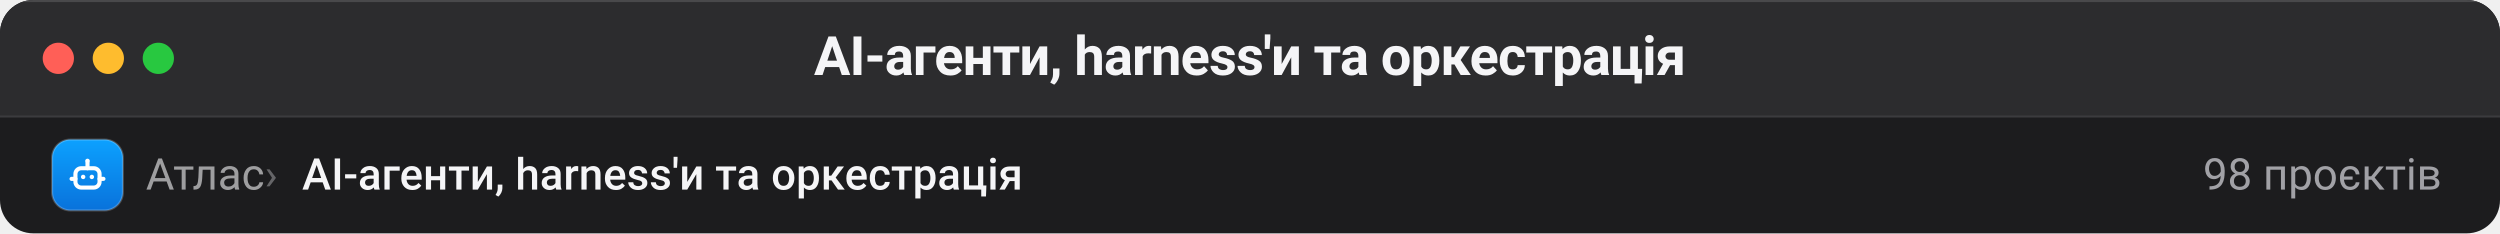
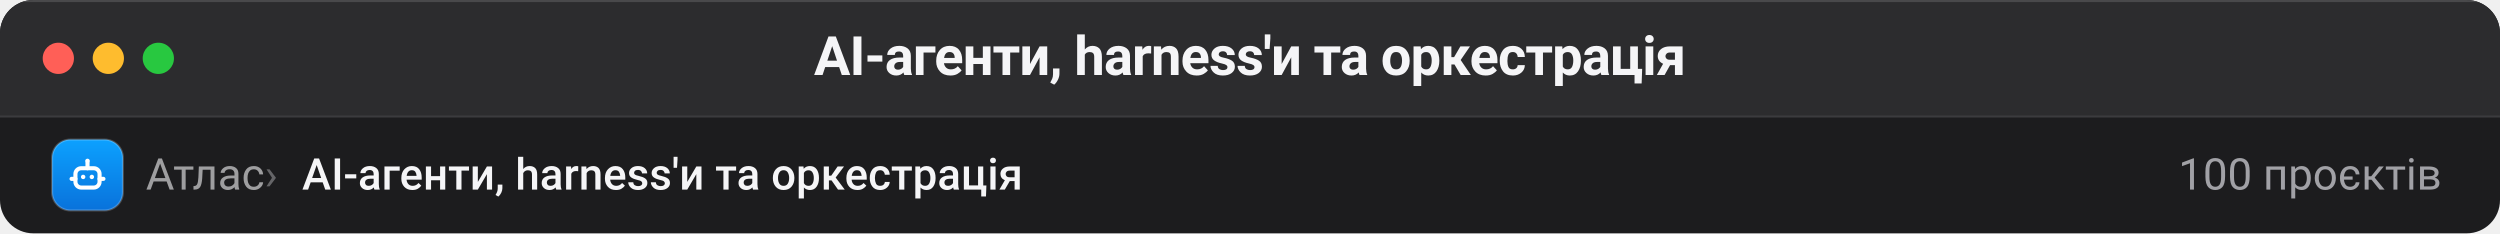
- <svg xmlns="http://www.w3.org/2000/svg" viewBox="0 0 1200 112" width="1200" height="112" role="img" aria-label="Вікно Finder: AI-агенти, harness'и та оркестрація, 98 проєктів">
+ <svg xmlns="http://www.w3.org/2000/svg" viewBox="0 0 1200 112" width="1200" height="112" role="img" aria-label="Вікно Finder: AI-агенти, harness'и та оркестрація, 100 проєктів">
  <defs>
    <clipPath id="win">
      <rect width="1200" height="112" rx="16" />
    </clipPath>
  </defs>
  <g clip-path="url(#win)">
    <rect width="1200" height="112" fill="#1c1c1e" />
    <rect width="1200" height="56" fill="#2c2c2e" />
    <path d="M0 56 H1200" stroke="#ffffff" stroke-opacity="0.10" />
    <path d="M0 0.5 H1200" stroke="#ffffff" stroke-opacity="0.14" />
    <circle cx="28" cy="28" r="7.5" fill="#ff5f57" />
    <circle cx="52" cy="28" r="7.5" fill="#febc2e" />
    <circle cx="76" cy="28" r="7.5" fill="#28c840" />
    <text x="600" y="36" text-anchor="middle" fill="#f5f5f7" font-family="-apple-system, BlinkMacSystemFont, 'SF Pro Display', 'Segoe UI', Roboto, 'Helvetica Neue', Arial, sans-serif" font-size="26" font-weight="640" letter-spacing="-0.4">AI-агенти, harness'и та оркестрація</text>
    <g>
      <defs>
        <linearGradient id="ic-agents-42-84" x1="0" y1="0" x2="0" y2="1">
          <stop offset="0" stop-color="#0ca1ff" />
          <stop offset="1" stop-color="#0972db" />
        </linearGradient>
      </defs>
      <rect x="25.0" y="67.0" width="34" height="34" rx="8.8" fill="url(#ic-agents-42-84)" />
      <rect x="25.0" y="67.0" width="34" height="34" rx="8.8" fill="none" stroke="#ffffff" stroke-opacity="0.22" />
      <g transform="translate(31.8 73.8) scale(0.4636)" fill="none" stroke="#ffffff" stroke-width="4.25" stroke-linecap="round" stroke-linejoin="round">
        <rect x="9.5" y="15" width="25" height="20" rx="6" />
        <circle cx="17.5" cy="24" r="2.3" fill="#ffffff" stroke="none" />
        <circle cx="26.5" cy="24" r="2.3" fill="#ffffff" stroke="none" />
        <path d="M22 15 V9.5" />
        <circle cx="22" cy="7.5" r="2.4" fill="#ffffff" stroke="none" />
        <path d="M9.5 26 H5.5" />
        <path d="M34.5 26 H38.5" />
      </g>
    </g>
    <text x="70" y="91" fill="#f5f5f7" fill-opacity="0.60" font-family="-apple-system, BlinkMacSystemFont, 'SF Pro Display', 'Segoe UI', Roboto, 'Helvetica Neue', Arial, sans-serif" font-size="21">Атлас</text>
    <text x="127" y="91" fill="#f5f5f7" fill-opacity="0.34" font-family="-apple-system, BlinkMacSystemFont, 'SF Pro Display', 'Segoe UI', Roboto, 'Helvetica Neue', Arial, sans-serif" font-size="21">›</text>
    <text x="145" y="91" fill="#f5f5f7" font-family="-apple-system, BlinkMacSystemFont, 'SF Pro Display', 'Segoe UI', Roboto, 'Helvetica Neue', Arial, sans-serif" font-size="21" font-weight="560">AI-агенти, harness'и та оркестрація</text>
-     <text x="1172" y="91" text-anchor="end" fill="#a1a1a6" font-family="-apple-system, BlinkMacSystemFont, 'SF Pro Display', 'Segoe UI', Roboto, 'Helvetica Neue', Arial, sans-serif" font-size="21">98 проєктів</text>
+     <text x="1172" y="91" text-anchor="end" fill="#a1a1a6" font-family="-apple-system, BlinkMacSystemFont, 'SF Pro Display', 'Segoe UI', Roboto, 'Helvetica Neue', Arial, sans-serif" font-size="21">100 проєктів</text>
  </g>
</svg>
